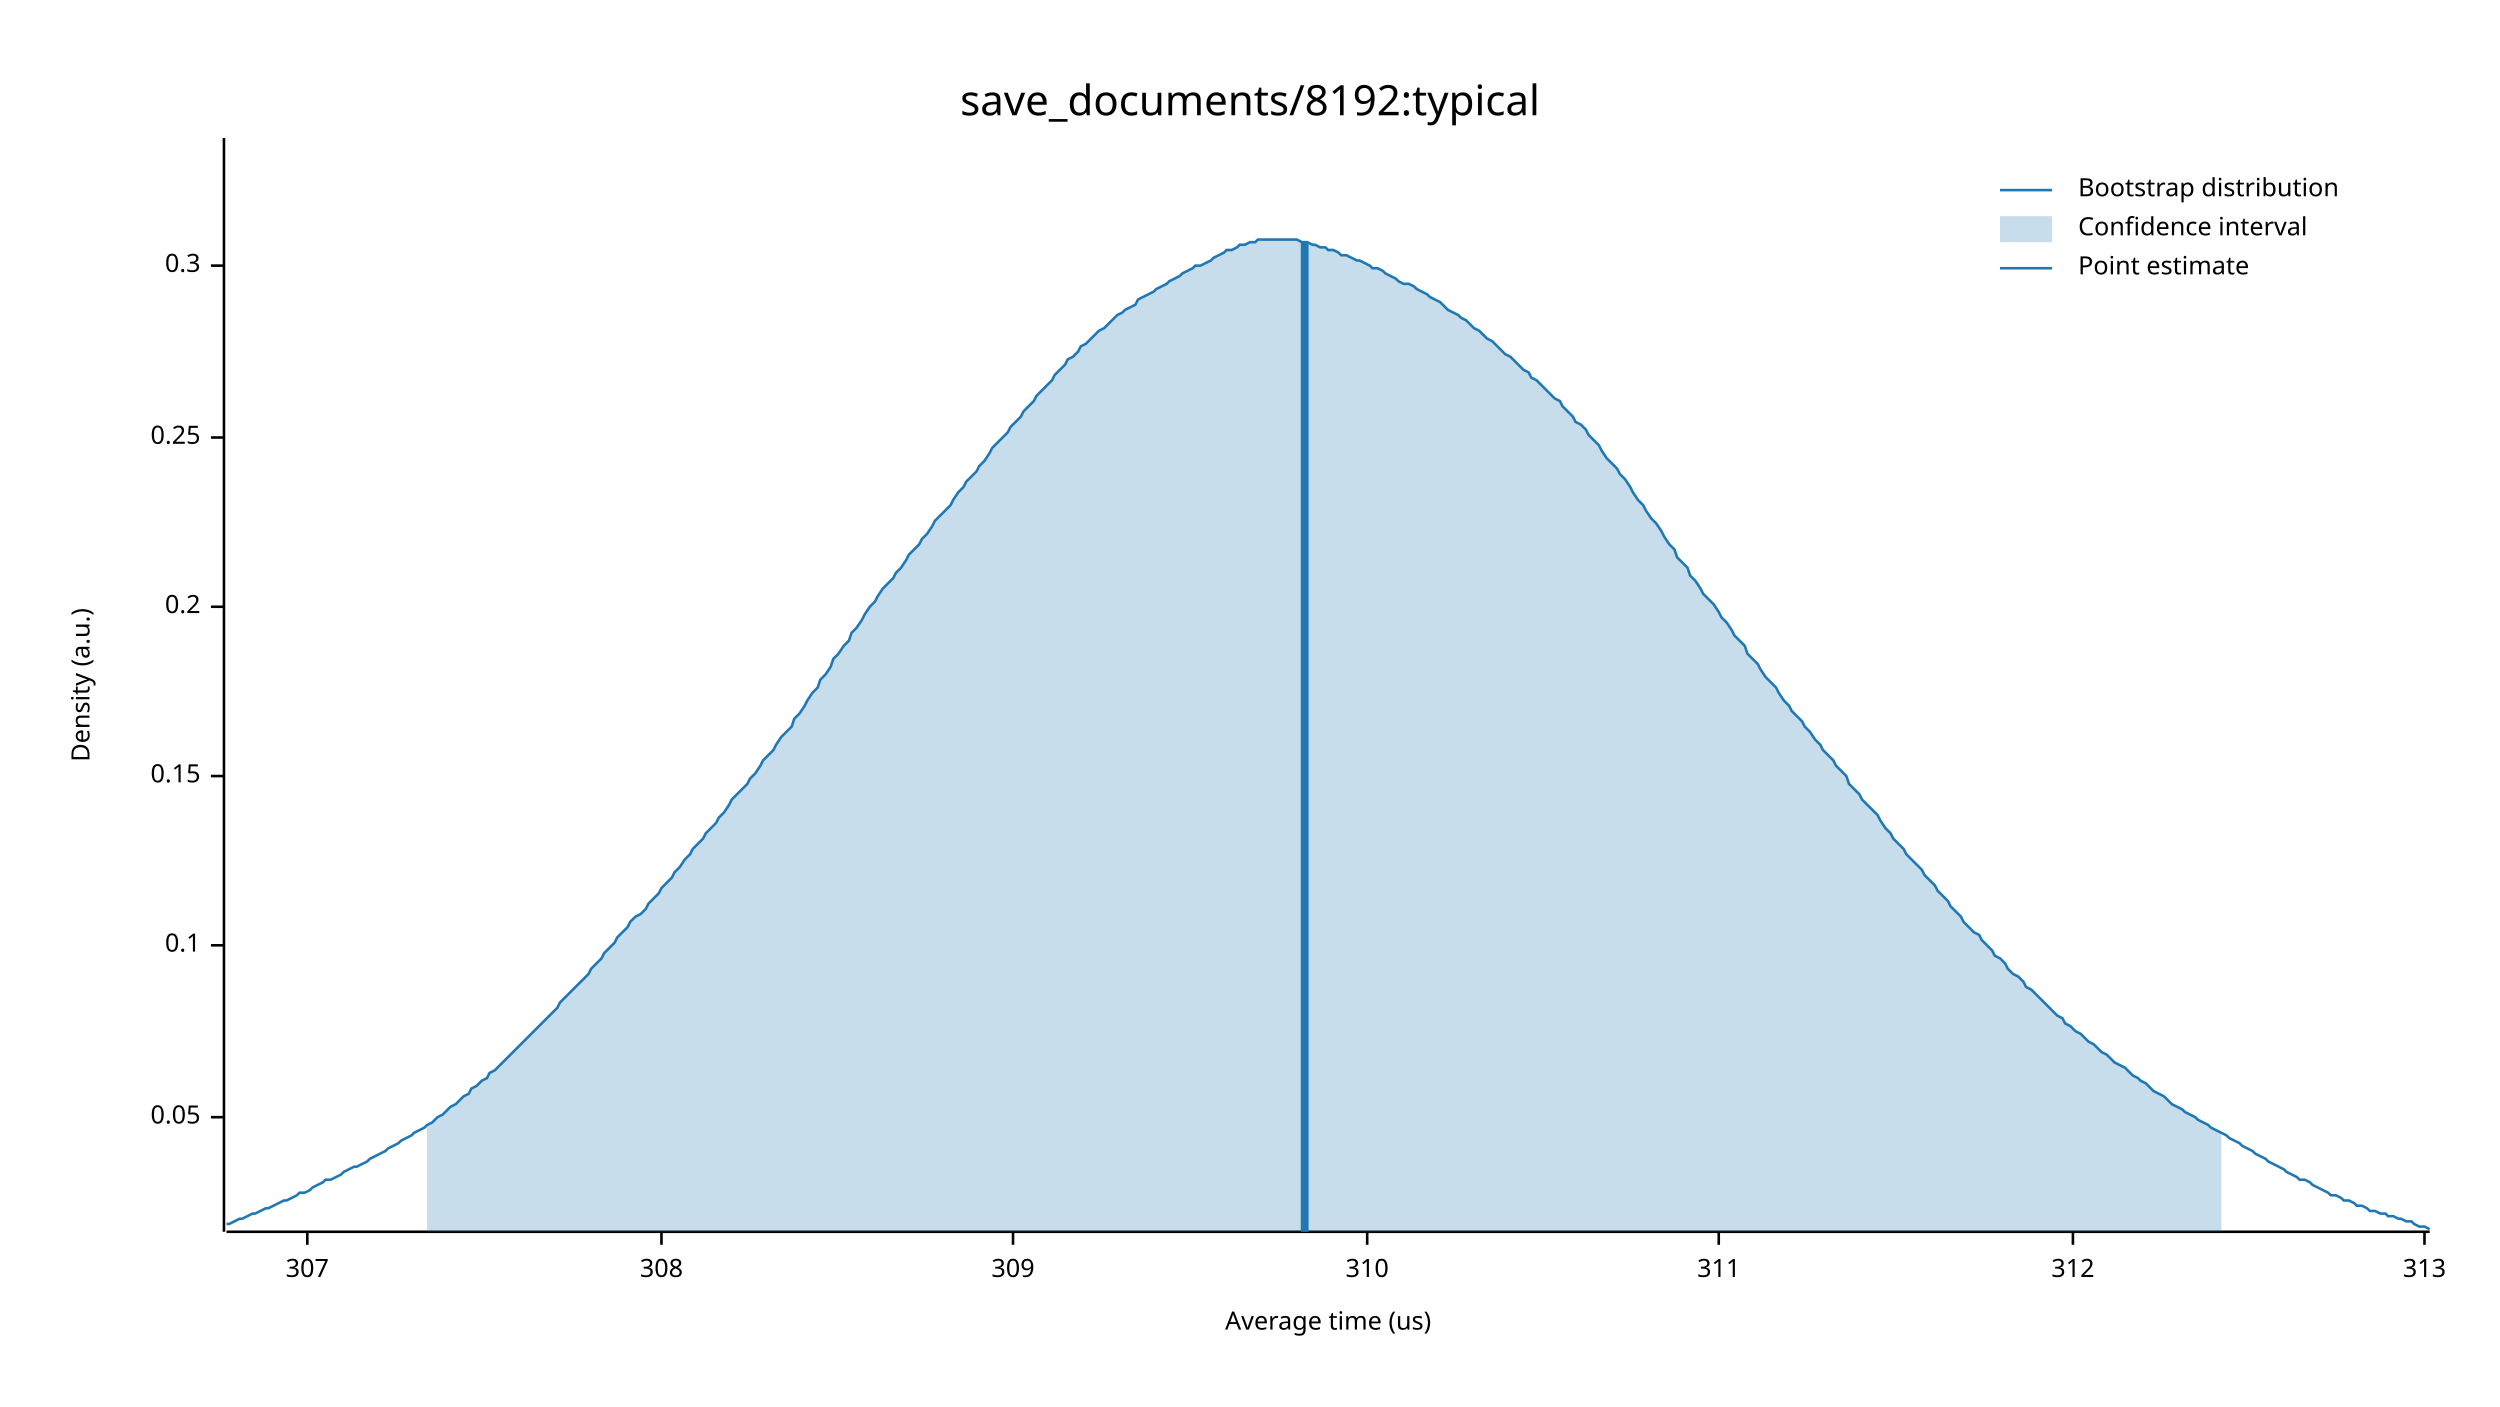
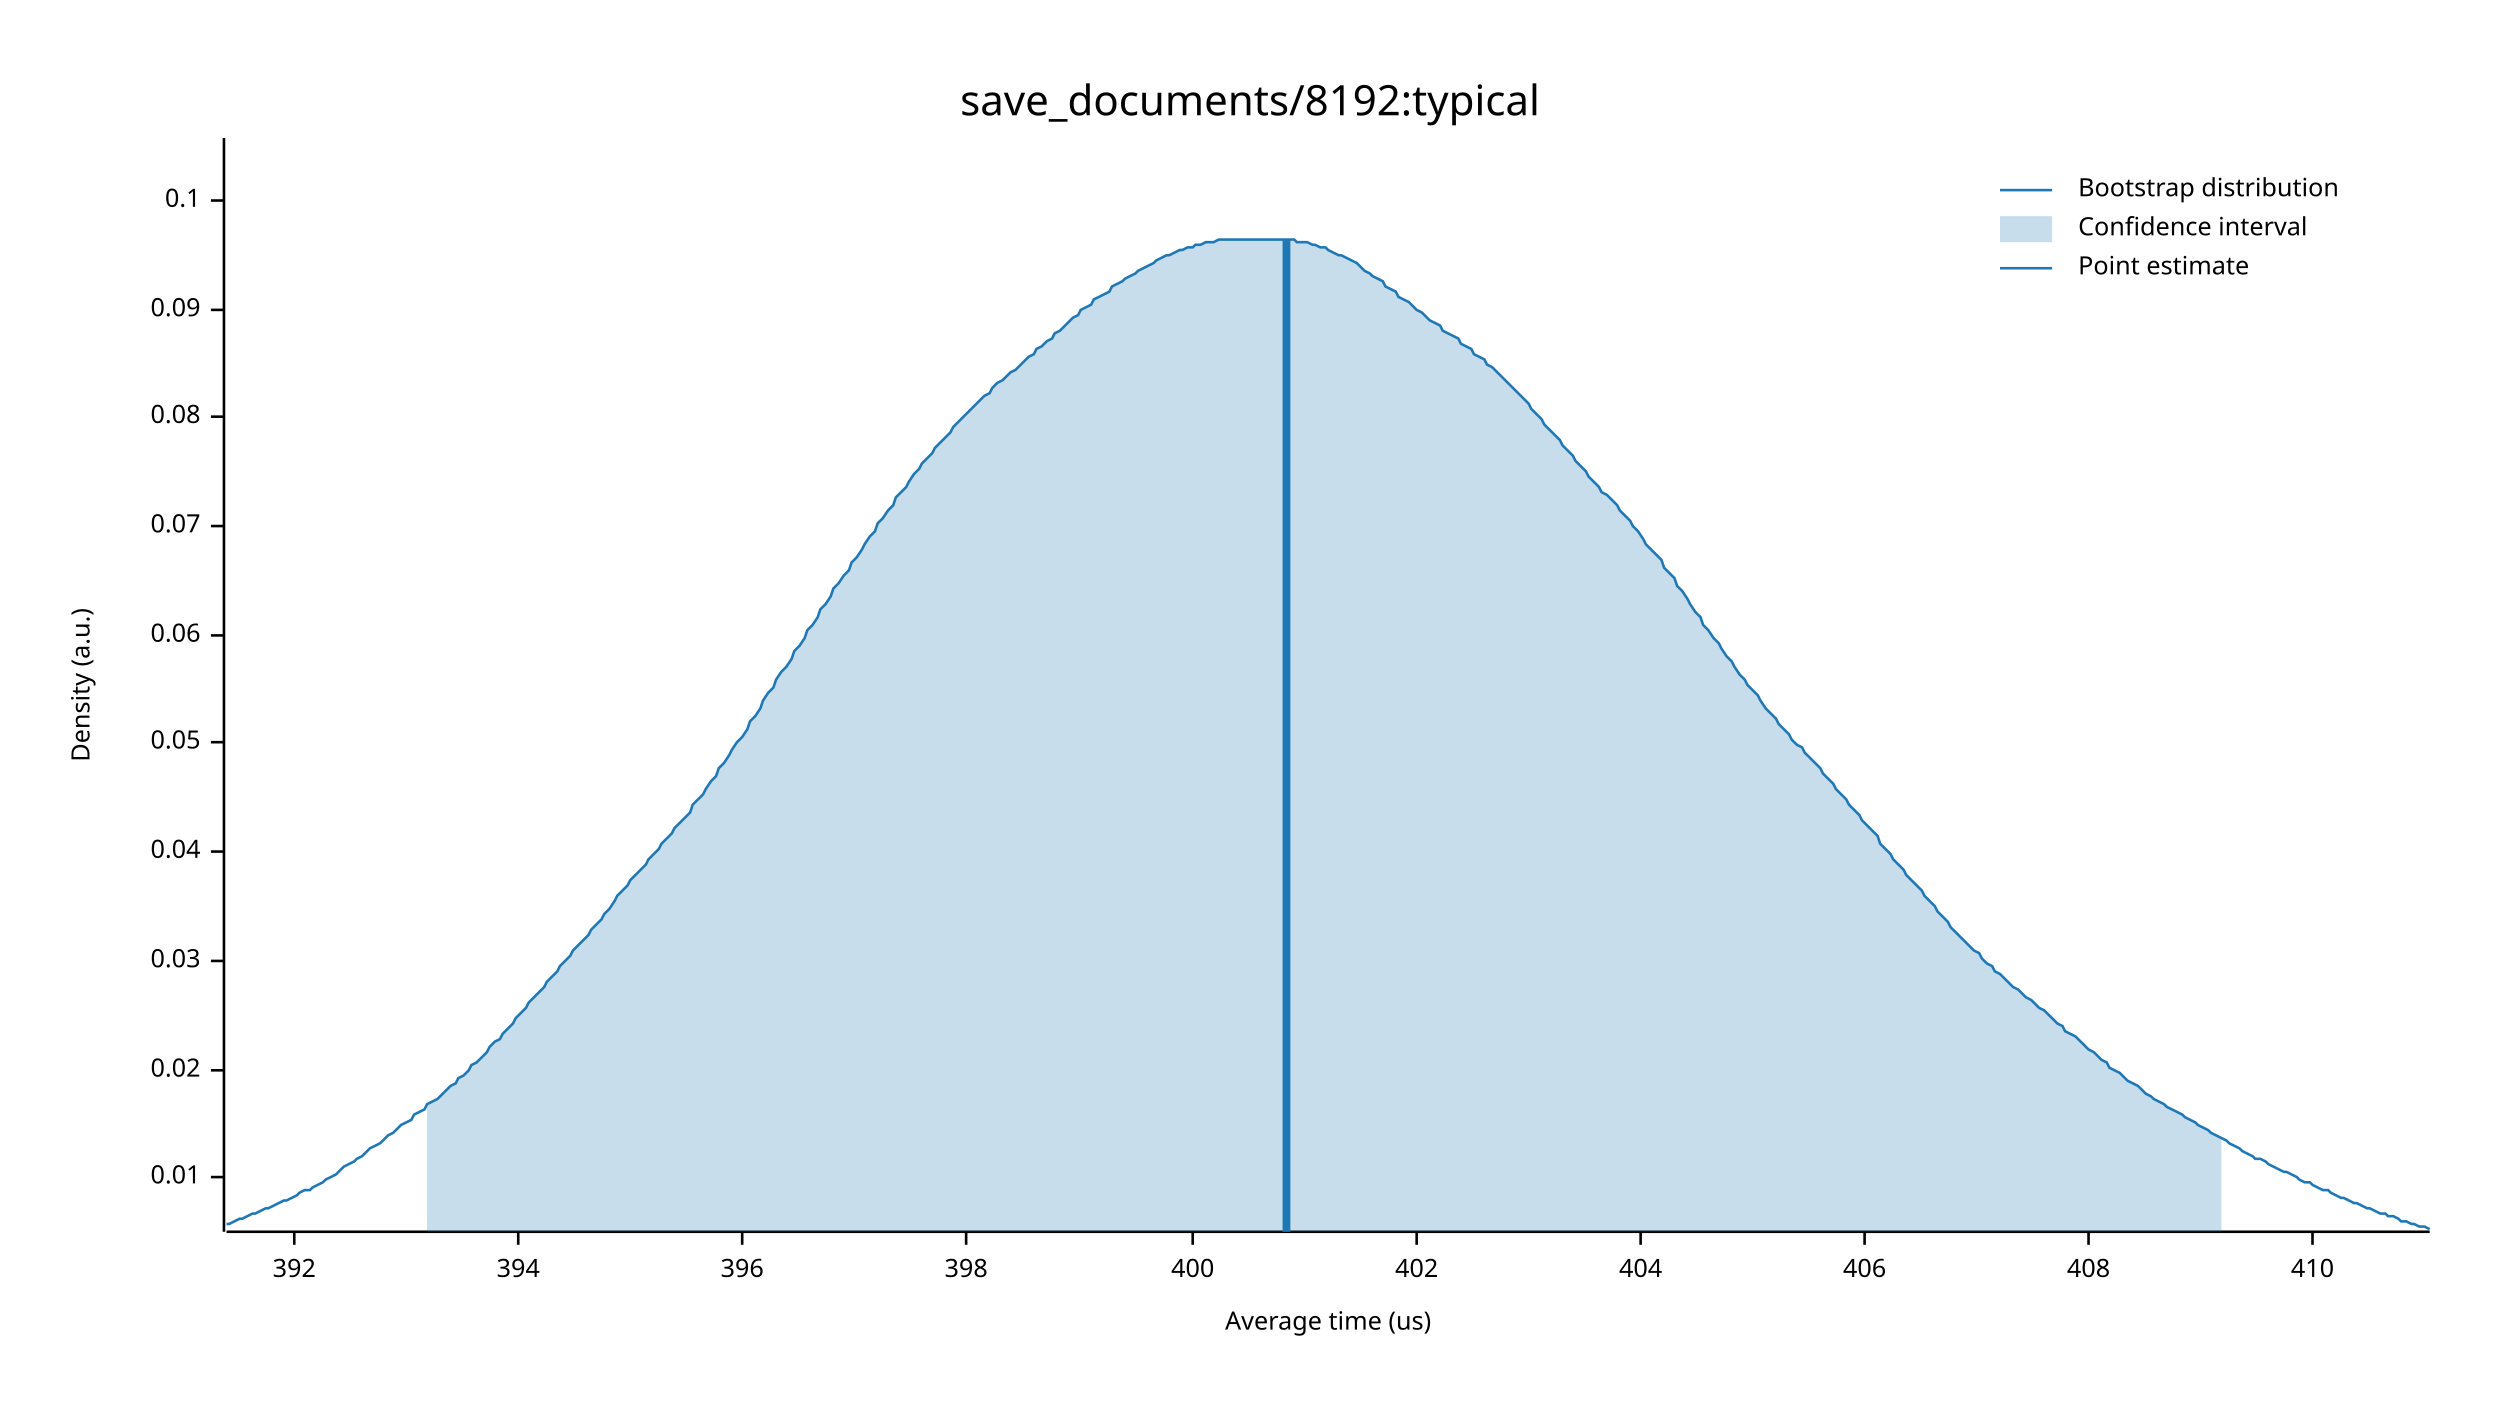
<svg xmlns="http://www.w3.org/2000/svg" width="960" height="540" viewBox="0 0 960 540">
  <text x="480" y="32" dy="0.76em" text-anchor="middle" font-family="sans-serif" font-size="16.129" opacity="1" fill="#000000">
save_documents/8192:typical
</text>
  <text x="27" y="263" dy="0.76em" text-anchor="middle" font-family="sans-serif" font-size="9.677" opacity="1" fill="#000000" transform="rotate(270, 27, 263)">
Density (a.u.)
</text>
  <text x="510" y="513" dy="-0.5ex" text-anchor="middle" font-family="sans-serif" font-size="9.677" opacity="1" fill="#000000">
Average time (us)
</text>
  <polyline fill="none" opacity="1" stroke="#000000" stroke-width="1" points="86,53 86,473 " />
-   <text x="77" y="429" dy="0.5ex" text-anchor="end" font-family="sans-serif" font-size="9.677" opacity="1" fill="#000000">
+   <text x="77" y="452" dy="0.5ex" text-anchor="end" font-family="sans-serif" font-size="9.677" opacity="1" fill="#000000">
+ 0.01
+ </text>
+   <polyline fill="none" opacity="1" stroke="#000000" stroke-width="1" points="81,452 86,452 " />
+   <text x="77" y="411" dy="0.5ex" text-anchor="end" font-family="sans-serif" font-size="9.677" opacity="1" fill="#000000">
+ 0.02
+ </text>
+   <polyline fill="none" opacity="1" stroke="#000000" stroke-width="1" points="81,411 86,411 " />
+   <text x="77" y="369" dy="0.5ex" text-anchor="end" font-family="sans-serif" font-size="9.677" opacity="1" fill="#000000">
+ 0.03
+ </text>
+   <polyline fill="none" opacity="1" stroke="#000000" stroke-width="1" points="81,369 86,369 " />
+   <text x="77" y="327" dy="0.5ex" text-anchor="end" font-family="sans-serif" font-size="9.677" opacity="1" fill="#000000">
+ 0.04
+ </text>
+   <polyline fill="none" opacity="1" stroke="#000000" stroke-width="1" points="81,327 86,327 " />
+   <text x="77" y="285" dy="0.5ex" text-anchor="end" font-family="sans-serif" font-size="9.677" opacity="1" fill="#000000">
0.05
</text>
-   <polyline fill="none" opacity="1" stroke="#000000" stroke-width="1" points="81,429 86,429 " />
-   <text x="77" y="363" dy="0.5ex" text-anchor="end" font-family="sans-serif" font-size="9.677" opacity="1" fill="#000000">
+   <polyline fill="none" opacity="1" stroke="#000000" stroke-width="1" points="81,285 86,285 " />
+   <text x="77" y="244" dy="0.5ex" text-anchor="end" font-family="sans-serif" font-size="9.677" opacity="1" fill="#000000">
+ 0.06
+ </text>
+   <polyline fill="none" opacity="1" stroke="#000000" stroke-width="1" points="81,244 86,244 " />
+   <text x="77" y="202" dy="0.5ex" text-anchor="end" font-family="sans-serif" font-size="9.677" opacity="1" fill="#000000">
+ 0.07
+ </text>
+   <polyline fill="none" opacity="1" stroke="#000000" stroke-width="1" points="81,202 86,202 " />
+   <text x="77" y="160" dy="0.5ex" text-anchor="end" font-family="sans-serif" font-size="9.677" opacity="1" fill="#000000">
+ 0.08
+ </text>
+   <polyline fill="none" opacity="1" stroke="#000000" stroke-width="1" points="81,160 86,160 " />
+   <text x="77" y="119" dy="0.5ex" text-anchor="end" font-family="sans-serif" font-size="9.677" opacity="1" fill="#000000">
+ 0.09
+ </text>
+   <polyline fill="none" opacity="1" stroke="#000000" stroke-width="1" points="81,119 86,119 " />
+   <text x="77" y="77" dy="0.5ex" text-anchor="end" font-family="sans-serif" font-size="9.677" opacity="1" fill="#000000">
0.1
</text>
-   <polyline fill="none" opacity="1" stroke="#000000" stroke-width="1" points="81,363 86,363 " />
-   <text x="77" y="298" dy="0.5ex" text-anchor="end" font-family="sans-serif" font-size="9.677" opacity="1" fill="#000000">
- 0.15
+   <polyline fill="none" opacity="1" stroke="#000000" stroke-width="1" points="81,77 86,77 " />
+   <polyline fill="none" opacity="1" stroke="#000000" stroke-width="1" points="87,473 933,473 " />
+   <text x="113" y="483" dy="0.76em" text-anchor="middle" font-family="sans-serif" font-size="9.677" opacity="1" fill="#000000">
+ 392
</text>
-   <polyline fill="none" opacity="1" stroke="#000000" stroke-width="1" points="81,298 86,298 " />
-   <text x="77" y="233" dy="0.5ex" text-anchor="end" font-family="sans-serif" font-size="9.677" opacity="1" fill="#000000">
- 0.2
+   <polyline fill="none" opacity="1" stroke="#000000" stroke-width="1" points="113,473 113,478 " />
+   <text x="199" y="483" dy="0.76em" text-anchor="middle" font-family="sans-serif" font-size="9.677" opacity="1" fill="#000000">
+ 394
</text>
-   <polyline fill="none" opacity="1" stroke="#000000" stroke-width="1" points="81,233 86,233 " />
-   <text x="77" y="168" dy="0.5ex" text-anchor="end" font-family="sans-serif" font-size="9.677" opacity="1" fill="#000000">
- 0.25
+   <polyline fill="none" opacity="1" stroke="#000000" stroke-width="1" points="199,473 199,478 " />
+   <text x="285" y="483" dy="0.76em" text-anchor="middle" font-family="sans-serif" font-size="9.677" opacity="1" fill="#000000">
+ 396
</text>
-   <polyline fill="none" opacity="1" stroke="#000000" stroke-width="1" points="81,168 86,168 " />
-   <text x="77" y="102" dy="0.5ex" text-anchor="end" font-family="sans-serif" font-size="9.677" opacity="1" fill="#000000">
- 0.3
+   <polyline fill="none" opacity="1" stroke="#000000" stroke-width="1" points="285,473 285,478 " />
+   <text x="371" y="483" dy="0.76em" text-anchor="middle" font-family="sans-serif" font-size="9.677" opacity="1" fill="#000000">
+ 398
</text>
-   <polyline fill="none" opacity="1" stroke="#000000" stroke-width="1" points="81,102 86,102 " />
-   <polyline fill="none" opacity="1" stroke="#000000" stroke-width="1" points="87,473 933,473 " />
-   <text x="118" y="483" dy="0.76em" text-anchor="middle" font-family="sans-serif" font-size="9.677" opacity="1" fill="#000000">
- 307
+   <polyline fill="none" opacity="1" stroke="#000000" stroke-width="1" points="371,473 371,478 " />
+   <text x="458" y="483" dy="0.76em" text-anchor="middle" font-family="sans-serif" font-size="9.677" opacity="1" fill="#000000">
+ 400
</text>
-   <polyline fill="none" opacity="1" stroke="#000000" stroke-width="1" points="118,473 118,478 " />
-   <text x="254" y="483" dy="0.76em" text-anchor="middle" font-family="sans-serif" font-size="9.677" opacity="1" fill="#000000">
- 308
+   <polyline fill="none" opacity="1" stroke="#000000" stroke-width="1" points="458,473 458,478 " />
+   <text x="544" y="483" dy="0.76em" text-anchor="middle" font-family="sans-serif" font-size="9.677" opacity="1" fill="#000000">
+ 402
</text>
-   <polyline fill="none" opacity="1" stroke="#000000" stroke-width="1" points="254,473 254,478 " />
-   <text x="389" y="483" dy="0.76em" text-anchor="middle" font-family="sans-serif" font-size="9.677" opacity="1" fill="#000000">
- 309
+   <polyline fill="none" opacity="1" stroke="#000000" stroke-width="1" points="544,473 544,478 " />
+   <text x="630" y="483" dy="0.76em" text-anchor="middle" font-family="sans-serif" font-size="9.677" opacity="1" fill="#000000">
+ 404
</text>
-   <polyline fill="none" opacity="1" stroke="#000000" stroke-width="1" points="389,473 389,478 " />
-   <text x="525" y="483" dy="0.76em" text-anchor="middle" font-family="sans-serif" font-size="9.677" opacity="1" fill="#000000">
- 310
+   <polyline fill="none" opacity="1" stroke="#000000" stroke-width="1" points="630,473 630,478 " />
+   <text x="716" y="483" dy="0.76em" text-anchor="middle" font-family="sans-serif" font-size="9.677" opacity="1" fill="#000000">
+ 406
</text>
-   <polyline fill="none" opacity="1" stroke="#000000" stroke-width="1" points="525,473 525,478 " />
-   <text x="660" y="483" dy="0.76em" text-anchor="middle" font-family="sans-serif" font-size="9.677" opacity="1" fill="#000000">
- 311
+   <polyline fill="none" opacity="1" stroke="#000000" stroke-width="1" points="716,473 716,478 " />
+   <text x="802" y="483" dy="0.76em" text-anchor="middle" font-family="sans-serif" font-size="9.677" opacity="1" fill="#000000">
+ 408
</text>
-   <polyline fill="none" opacity="1" stroke="#000000" stroke-width="1" points="660,473 660,478 " />
-   <text x="796" y="483" dy="0.76em" text-anchor="middle" font-family="sans-serif" font-size="9.677" opacity="1" fill="#000000">
- 312
+   <polyline fill="none" opacity="1" stroke="#000000" stroke-width="1" points="802,473 802,478 " />
+   <text x="888" y="483" dy="0.76em" text-anchor="middle" font-family="sans-serif" font-size="9.677" opacity="1" fill="#000000">
+ 410
</text>
-   <polyline fill="none" opacity="1" stroke="#000000" stroke-width="1" points="796,473 796,478 " />
-   <text x="931" y="483" dy="0.76em" text-anchor="middle" font-family="sans-serif" font-size="9.677" opacity="1" fill="#000000">
- 313
- </text>
-   <polyline fill="none" opacity="1" stroke="#000000" stroke-width="1" points="931,473 931,478 " />
-   <polyline fill="none" opacity="1" stroke="#1F78B4" stroke-width="1" points="87,470 88,470 90,469 92,468 93,468 95,467 97,466 98,466 100,465 102,464 103,464 105,463 107,462 109,461 110,461 112,460 114,459 115,458 117,458 119,457 120,456 122,455 124,454 125,453 127,453 129,452 131,451 132,450 134,449 136,448 137,448 139,447 141,446 142,445 144,444 146,443 148,442 149,441 151,440 153,439 154,438 156,437 158,436 159,435 161,434 163,433 164,432 166,431 168,429 170,428 171,427 173,425 175,424 176,423 178,421 180,420 181,418 183,417 185,415 187,414 188,412 190,411 192,409 193,408 195,406 197,404 198,403 200,401 202,399 203,398 205,396 207,394 209,392 210,391 212,389 214,387 215,385 217,383 219,381 220,380 222,378 224,376 226,374 227,372 229,370 231,368 232,366 234,364 236,362 237,360 239,358 241,356 242,354 244,352 246,351 248,349 249,347 251,345 253,343 254,341 256,339 258,337 259,335 261,333 263,330 265,328 266,326 268,324 270,322 271,320 273,318 275,316 276,314 278,312 280,309 281,307 283,305 285,303 287,301 288,299 290,297 292,294 293,292 295,290 297,288 298,286 300,283 302,281 304,279 305,276 307,274 309,271 310,269 312,266 314,264 315,261 317,259 319,256 320,253 322,251 324,248 326,246 327,243 329,241 331,238 332,236 334,233 336,231 337,229 339,226 341,224 343,222 344,220 346,218 348,215 349,213 351,211 353,209 354,207 356,205 358,202 359,200 361,198 363,196 365,194 366,192 368,189 370,187 371,185 373,183 375,181 376,179 378,177 380,174 381,172 383,170 385,168 387,166 388,164 390,162 392,160 393,158 395,156 397,154 398,152 400,150 402,148 404,146 405,144 407,142 409,140 410,138 412,137 414,135 415,133 417,132 419,130 420,129 422,127 424,126 426,124 427,123 429,121 431,120 432,119 434,118 436,117 437,115 439,114 441,113 443,112 444,111 446,110 448,109 449,108 451,107 453,106 454,105 456,104 458,103 459,102 461,102 463,101 465,100 466,99 468,98 470,97 471,96 473,96 475,95 476,94 478,94 480,93 482,93 483,92 485,92 487,92 488,92 490,92 492,92 493,92 495,92 497,92 498,92 500,93 502,93 504,94 505,94 507,95 509,95 510,96 512,96 514,97 515,98 517,98 519,99 521,100 522,100 524,101 526,102 527,103 529,103 531,104 532,105 534,106 536,107 537,108 539,109 541,109 543,110 544,111 546,112 548,113 549,114 551,115 553,116 554,117 556,119 558,120 560,121 561,122 563,123 565,125 566,126 568,127 570,129 571,130 573,131 575,133 576,134 578,136 580,137 582,139 583,140 585,142 587,143 588,145 590,146 592,148 593,149 595,151 597,153 599,154 600,156 602,158 604,160 605,162 607,163 609,165 610,167 612,169 614,171 615,173 617,176 619,178 621,180 622,182 624,184 626,187 627,189 629,192 631,194 632,196 634,199 636,201 638,204 639,206 641,209 643,211 644,214 646,216 648,218 649,221 651,223 653,226 654,228 656,230 658,232 660,235 661,237 663,239 665,242 666,244 668,246 670,248 671,251 673,253 675,255 676,257 678,260 680,262 682,264 683,266 685,269 687,271 688,273 690,275 692,277 693,279 695,281 697,284 699,286 700,288 702,290 704,292 705,294 707,296 709,298 710,301 712,303 714,305 715,307 717,309 719,311 721,313 722,315 724,318 726,320 727,322 729,324 731,326 732,328 734,330 736,332 738,334 739,336 741,338 743,340 744,342 746,344 748,346 749,348 751,350 753,352 754,354 756,356 758,358 760,359 761,361 763,363 765,365 766,367 768,368 770,370 771,372 773,374 775,375 777,377 778,379 780,380 782,382 783,383 785,385 787,387 788,388 790,390 792,391 793,393 795,394 797,396 799,397 800,398 802,400 804,401 805,402 807,404 809,405 810,406 812,408 814,409 816,410 817,411 819,413 821,414 822,415 824,416 826,418 827,419 829,420 831,421 832,422 834,424 836,425 838,426 839,427 841,428 843,429 844,430 846,431 848,432 849,433 851,434 853,435 855,436 856,437 858,438 860,439 861,440 863,441 865,442 866,443 868,444 870,445 871,446 873,447 875,448 877,449 878,450 880,451 882,452 883,453 885,453 887,454 888,455 890,456 892,457 894,458 895,459 897,459 899,460 900,461 902,461 904,462 905,463 907,463 909,464 910,465 912,465 914,466 916,466 917,467 919,467 921,468 922,468 924,469 926,469 927,470 929,471 931,471 933,472 " />
-   <polygon opacity="0.25" fill="#1F78B4" points="164,432 166,431 168,429 170,428 171,427 173,425 175,424 176,423 178,421 180,420 181,418 183,417 185,415 187,414 188,412 190,411 192,409 193,408 195,406 197,404 198,403 200,401 202,399 203,398 205,396 207,394 209,392 210,391 212,389 214,387 215,385 217,383 219,381 220,380 222,378 224,376 226,374 227,372 229,370 231,368 232,366 234,364 236,362 237,360 239,358 241,356 242,354 244,352 246,351 248,349 249,347 251,345 253,343 254,341 256,339 258,337 259,335 261,333 263,330 265,328 266,326 268,324 270,322 271,320 273,318 275,316 276,314 278,312 280,309 281,307 283,305 285,303 287,301 288,299 290,297 292,294 293,292 295,290 297,288 298,286 300,283 302,281 304,279 305,276 307,274 309,271 310,269 312,266 314,264 315,261 317,259 319,256 320,253 322,251 324,248 326,246 327,243 329,241 331,238 332,236 334,233 336,231 337,229 339,226 341,224 343,222 344,220 346,218 348,215 349,213 351,211 353,209 354,207 356,205 358,202 359,200 361,198 363,196 365,194 366,192 368,189 370,187 371,185 373,183 375,181 376,179 378,177 380,174 381,172 383,170 385,168 387,166 388,164 390,162 392,160 393,158 395,156 397,154 398,152 400,150 402,148 404,146 405,144 407,142 409,140 410,138 412,137 414,135 415,133 417,132 419,130 420,129 422,127 424,126 426,124 427,123 429,121 431,120 432,119 434,118 436,117 437,115 439,114 441,113 443,112 444,111 446,110 448,109 449,108 451,107 453,106 454,105 456,104 458,103 459,102 461,102 463,101 465,100 466,99 468,98 470,97 471,96 473,96 475,95 476,94 478,94 480,93 482,93 483,92 485,92 487,92 488,92 490,92 492,92 493,92 495,92 497,92 498,92 500,93 502,93 504,94 505,94 507,95 509,95 510,96 512,96 514,97 515,98 517,98 519,99 521,100 522,100 524,101 526,102 527,103 529,103 531,104 532,105 534,106 536,107 537,108 539,109 541,109 543,110 544,111 546,112 548,113 549,114 551,115 553,116 554,117 556,119 558,120 560,121 561,122 563,123 565,125 566,126 568,127 570,129 571,130 573,131 575,133 576,134 578,136 580,137 582,139 583,140 585,142 587,143 588,145 590,146 592,148 593,149 595,151 597,153 599,154 600,156 602,158 604,160 605,162 607,163 609,165 610,167 612,169 614,171 615,173 617,176 619,178 621,180 622,182 624,184 626,187 627,189 629,192 631,194 632,196 634,199 636,201 638,204 639,206 641,209 643,211 644,214 646,216 648,218 649,221 651,223 653,226 654,228 656,230 658,232 660,235 661,237 663,239 665,242 666,244 668,246 670,248 671,251 673,253 675,255 676,257 678,260 680,262 682,264 683,266 685,269 687,271 688,273 690,275 692,277 693,279 695,281 697,284 699,286 700,288 702,290 704,292 705,294 707,296 709,298 710,301 712,303 714,305 715,307 717,309 719,311 721,313 722,315 724,318 726,320 727,322 729,324 731,326 732,328 734,330 736,332 738,334 739,336 741,338 743,340 744,342 746,344 748,346 749,348 751,350 753,352 754,354 756,356 758,358 760,359 761,361 763,363 765,365 766,367 768,368 770,370 771,372 773,374 775,375 777,377 778,379 780,380 782,382 783,383 785,385 787,387 788,388 790,390 792,391 793,393 795,394 797,396 799,397 800,398 802,400 804,401 805,402 807,404 809,405 810,406 812,408 814,409 816,410 817,411 819,413 821,414 822,415 824,416 826,418 827,419 829,420 831,421 832,422 834,424 836,425 838,426 839,427 841,428 843,429 844,430 846,431 848,432 849,433 851,434 853,435 853,473 164,473 " />
-   <polyline fill="none" opacity="1" stroke="#1F78B4" stroke-width="3" points="501,473 501,93 " />
+   <polyline fill="none" opacity="1" stroke="#000000" stroke-width="1" points="888,473 888,478 " />
+   <polyline fill="none" opacity="1" stroke="#1F78B4" stroke-width="1" points="87,470 88,470 90,469 92,468 93,468 95,467 97,466 98,466 100,465 102,464 103,464 105,463 107,462 109,461 110,461 112,460 114,459 115,458 117,457 119,457 120,456 122,455 124,454 125,453 127,452 129,451 131,449 132,448 134,447 136,446 137,445 139,444 141,442 142,441 144,440 146,439 148,437 149,436 151,435 153,433 154,432 156,431 158,430 159,428 161,427 163,426 164,424 166,423 168,422 170,420 171,419 173,417 175,416 176,414 178,413 180,411 181,409 183,408 185,406 187,404 188,402 190,400 192,399 193,397 195,395 197,393 198,391 200,389 202,387 203,385 205,383 207,381 209,379 210,377 212,375 214,373 215,371 217,369 219,367 220,365 222,363 224,361 226,359 227,357 229,355 231,353 232,351 234,349 236,346 237,344 239,342 241,340 242,338 244,336 246,334 248,332 249,330 251,328 253,326 254,324 256,322 258,320 259,318 261,316 263,314 265,312 266,309 268,307 270,305 271,303 273,300 275,298 276,295 278,293 280,290 281,288 283,285 285,283 287,280 288,277 290,275 292,272 293,269 295,266 297,264 298,261 300,258 302,256 304,253 305,250 307,248 309,245 310,242 312,240 314,237 315,234 317,232 319,229 320,226 322,224 324,221 326,219 327,216 329,214 331,211 332,209 334,206 336,204 337,201 339,199 341,196 343,194 344,191 346,189 348,187 349,185 351,182 353,180 354,178 356,176 358,174 359,172 361,170 363,168 365,166 366,164 368,162 370,160 371,159 373,157 375,155 376,154 378,152 380,151 381,149 383,147 385,146 387,144 388,143 390,142 392,140 393,139 395,137 397,136 398,134 400,133 402,131 404,130 405,128 407,127 409,125 410,124 412,122 414,121 415,119 417,118 419,117 420,115 422,114 424,113 426,112 427,110 429,109 431,108 432,107 434,106 436,105 437,104 439,103 441,102 443,101 444,100 446,99 448,98 449,98 451,97 453,96 454,96 456,95 458,95 459,94 461,94 463,93 465,93 466,93 468,92 470,92 471,92 473,92 475,92 476,92 478,92 480,92 482,92 483,92 485,92 487,92 488,92 490,92 492,92 493,92 495,92 497,92 498,93 500,93 502,93 504,94 505,94 507,95 509,95 510,96 512,97 514,98 515,98 517,99 519,100 521,101 522,102 524,104 526,105 527,106 529,107 531,108 532,110 534,111 536,112 537,114 539,115 541,116 543,118 544,119 546,120 548,122 549,123 551,124 553,125 554,127 556,128 558,129 560,130 561,132 563,133 565,134 566,136 568,137 570,138 571,140 573,141 575,143 576,144 578,146 580,148 582,150 583,151 585,153 587,155 588,157 590,159 592,161 593,163 595,165 597,167 599,169 600,171 602,173 604,175 605,177 607,179 609,181 610,183 612,185 614,187 615,189 617,190 619,192 621,194 622,196 624,198 626,200 627,202 629,204 631,207 632,209 634,211 636,213 638,215 639,218 641,220 643,222 644,225 646,227 648,230 649,232 651,235 653,237 654,240 656,242 658,245 660,247 661,249 663,252 665,254 666,256 668,259 670,261 671,263 673,265 675,267 676,269 678,272 680,274 682,276 683,278 685,280 687,282 688,284 690,286 692,287 693,289 695,291 697,293 699,295 700,297 702,299 704,301 705,303 707,305 709,307 710,309 712,311 714,313 715,315 717,317 719,319 721,321 722,324 724,326 726,328 727,330 729,332 731,334 732,336 734,338 736,340 738,342 739,344 741,346 743,348 744,350 746,352 748,354 749,356 751,358 753,360 754,361 756,363 758,365 760,366 761,368 763,370 765,371 766,373 768,374 770,376 771,377 773,379 775,380 777,382 778,383 780,384 782,386 783,387 785,388 787,390 788,391 790,393 792,394 793,396 795,397 797,398 799,400 800,401 802,403 804,404 805,405 807,407 809,408 810,410 812,411 814,412 816,414 817,415 819,416 821,417 822,418 824,420 826,421 827,422 829,423 831,424 832,425 834,426 836,427 838,428 839,429 841,430 843,431 844,432 846,433 848,434 849,435 851,436 853,437 855,438 856,439 858,440 860,441 861,442 863,443 865,444 866,445 868,445 870,446 871,447 873,448 875,449 877,450 878,450 880,451 882,452 883,453 885,454 887,454 888,455 890,456 892,457 894,457 895,458 897,459 899,460 900,460 902,461 904,462 905,462 907,463 909,464 910,464 912,465 914,466 916,466 917,467 919,467 921,468 922,469 924,469 926,470 927,470 929,471 931,471 933,472 " />
+   <polygon opacity="0.25" fill="#1F78B4" points="164,424 166,423 168,422 170,420 171,419 173,417 175,416 176,414 178,413 180,411 181,409 183,408 185,406 187,404 188,402 190,400 192,399 193,397 195,395 197,393 198,391 200,389 202,387 203,385 205,383 207,381 209,379 210,377 212,375 214,373 215,371 217,369 219,367 220,365 222,363 224,361 226,359 227,357 229,355 231,353 232,351 234,349 236,346 237,344 239,342 241,340 242,338 244,336 246,334 248,332 249,330 251,328 253,326 254,324 256,322 258,320 259,318 261,316 263,314 265,312 266,309 268,307 270,305 271,303 273,300 275,298 276,295 278,293 280,290 281,288 283,285 285,283 287,280 288,277 290,275 292,272 293,269 295,266 297,264 298,261 300,258 302,256 304,253 305,250 307,248 309,245 310,242 312,240 314,237 315,234 317,232 319,229 320,226 322,224 324,221 326,219 327,216 329,214 331,211 332,209 334,206 336,204 337,201 339,199 341,196 343,194 344,191 346,189 348,187 349,185 351,182 353,180 354,178 356,176 358,174 359,172 361,170 363,168 365,166 366,164 368,162 370,160 371,159 373,157 375,155 376,154 378,152 380,151 381,149 383,147 385,146 387,144 388,143 390,142 392,140 393,139 395,137 397,136 398,134 400,133 402,131 404,130 405,128 407,127 409,125 410,124 412,122 414,121 415,119 417,118 419,117 420,115 422,114 424,113 426,112 427,110 429,109 431,108 432,107 434,106 436,105 437,104 439,103 441,102 443,101 444,100 446,99 448,98 449,98 451,97 453,96 454,96 456,95 458,95 459,94 461,94 463,93 465,93 466,93 468,92 470,92 471,92 473,92 475,92 476,92 478,92 480,92 482,92 483,92 485,92 487,92 488,92 490,92 492,92 493,92 495,92 497,92 498,93 500,93 502,93 504,94 505,94 507,95 509,95 510,96 512,97 514,98 515,98 517,99 519,100 521,101 522,102 524,104 526,105 527,106 529,107 531,108 532,110 534,111 536,112 537,114 539,115 541,116 543,118 544,119 546,120 548,122 549,123 551,124 553,125 554,127 556,128 558,129 560,130 561,132 563,133 565,134 566,136 568,137 570,138 571,140 573,141 575,143 576,144 578,146 580,148 582,150 583,151 585,153 587,155 588,157 590,159 592,161 593,163 595,165 597,167 599,169 600,171 602,173 604,175 605,177 607,179 609,181 610,183 612,185 614,187 615,189 617,190 619,192 621,194 622,196 624,198 626,200 627,202 629,204 631,207 632,209 634,211 636,213 638,215 639,218 641,220 643,222 644,225 646,227 648,230 649,232 651,235 653,237 654,240 656,242 658,245 660,247 661,249 663,252 665,254 666,256 668,259 670,261 671,263 673,265 675,267 676,269 678,272 680,274 682,276 683,278 685,280 687,282 688,284 690,286 692,287 693,289 695,291 697,293 699,295 700,297 702,299 704,301 705,303 707,305 709,307 710,309 712,311 714,313 715,315 717,317 719,319 721,321 722,324 724,326 726,328 727,330 729,332 731,334 732,336 734,338 736,340 738,342 739,344 741,346 743,348 744,350 746,352 748,354 749,356 751,358 753,360 754,361 756,363 758,365 760,366 761,368 763,370 765,371 766,373 768,374 770,376 771,377 773,379 775,380 777,382 778,383 780,384 782,386 783,387 785,388 787,390 788,391 790,393 792,394 793,396 795,397 797,398 799,400 800,401 802,403 804,404 805,405 807,407 809,408 810,410 812,411 814,412 816,414 817,415 819,416 821,417 822,418 824,420 826,421 827,422 829,423 831,424 832,425 834,426 836,427 838,428 839,429 841,430 843,431 844,432 846,433 848,434 849,435 851,436 853,437 853,473 164,473 " />
+   <polyline fill="none" opacity="1" stroke="#1F78B4" stroke-width="3" points="494,473 494,92 " />
  <text x="798" y="68" dy="0.76em" text-anchor="start" font-family="sans-serif" font-size="9.677" opacity="1" fill="#000000">
Bootstrap distribution
</text>
  <text x="798" y="83" dy="0.76em" text-anchor="start" font-family="sans-serif" font-size="9.677" opacity="1" fill="#000000">
Confidence interval
</text>
  <text x="798" y="98" dy="0.76em" text-anchor="start" font-family="sans-serif" font-size="9.677" opacity="1" fill="#000000">
Point estimate
</text>
  <polyline fill="none" opacity="1" stroke="#1F78B4" stroke-width="1" points="768,73 788,73 " />
  <rect x="768" y="83" width="20" height="10" opacity="0.25" fill="#1F78B4" stroke="none" />
  <polyline fill="none" opacity="1" stroke="#1F78B4" stroke-width="1" points="768,103 788,103 " />
</svg>
